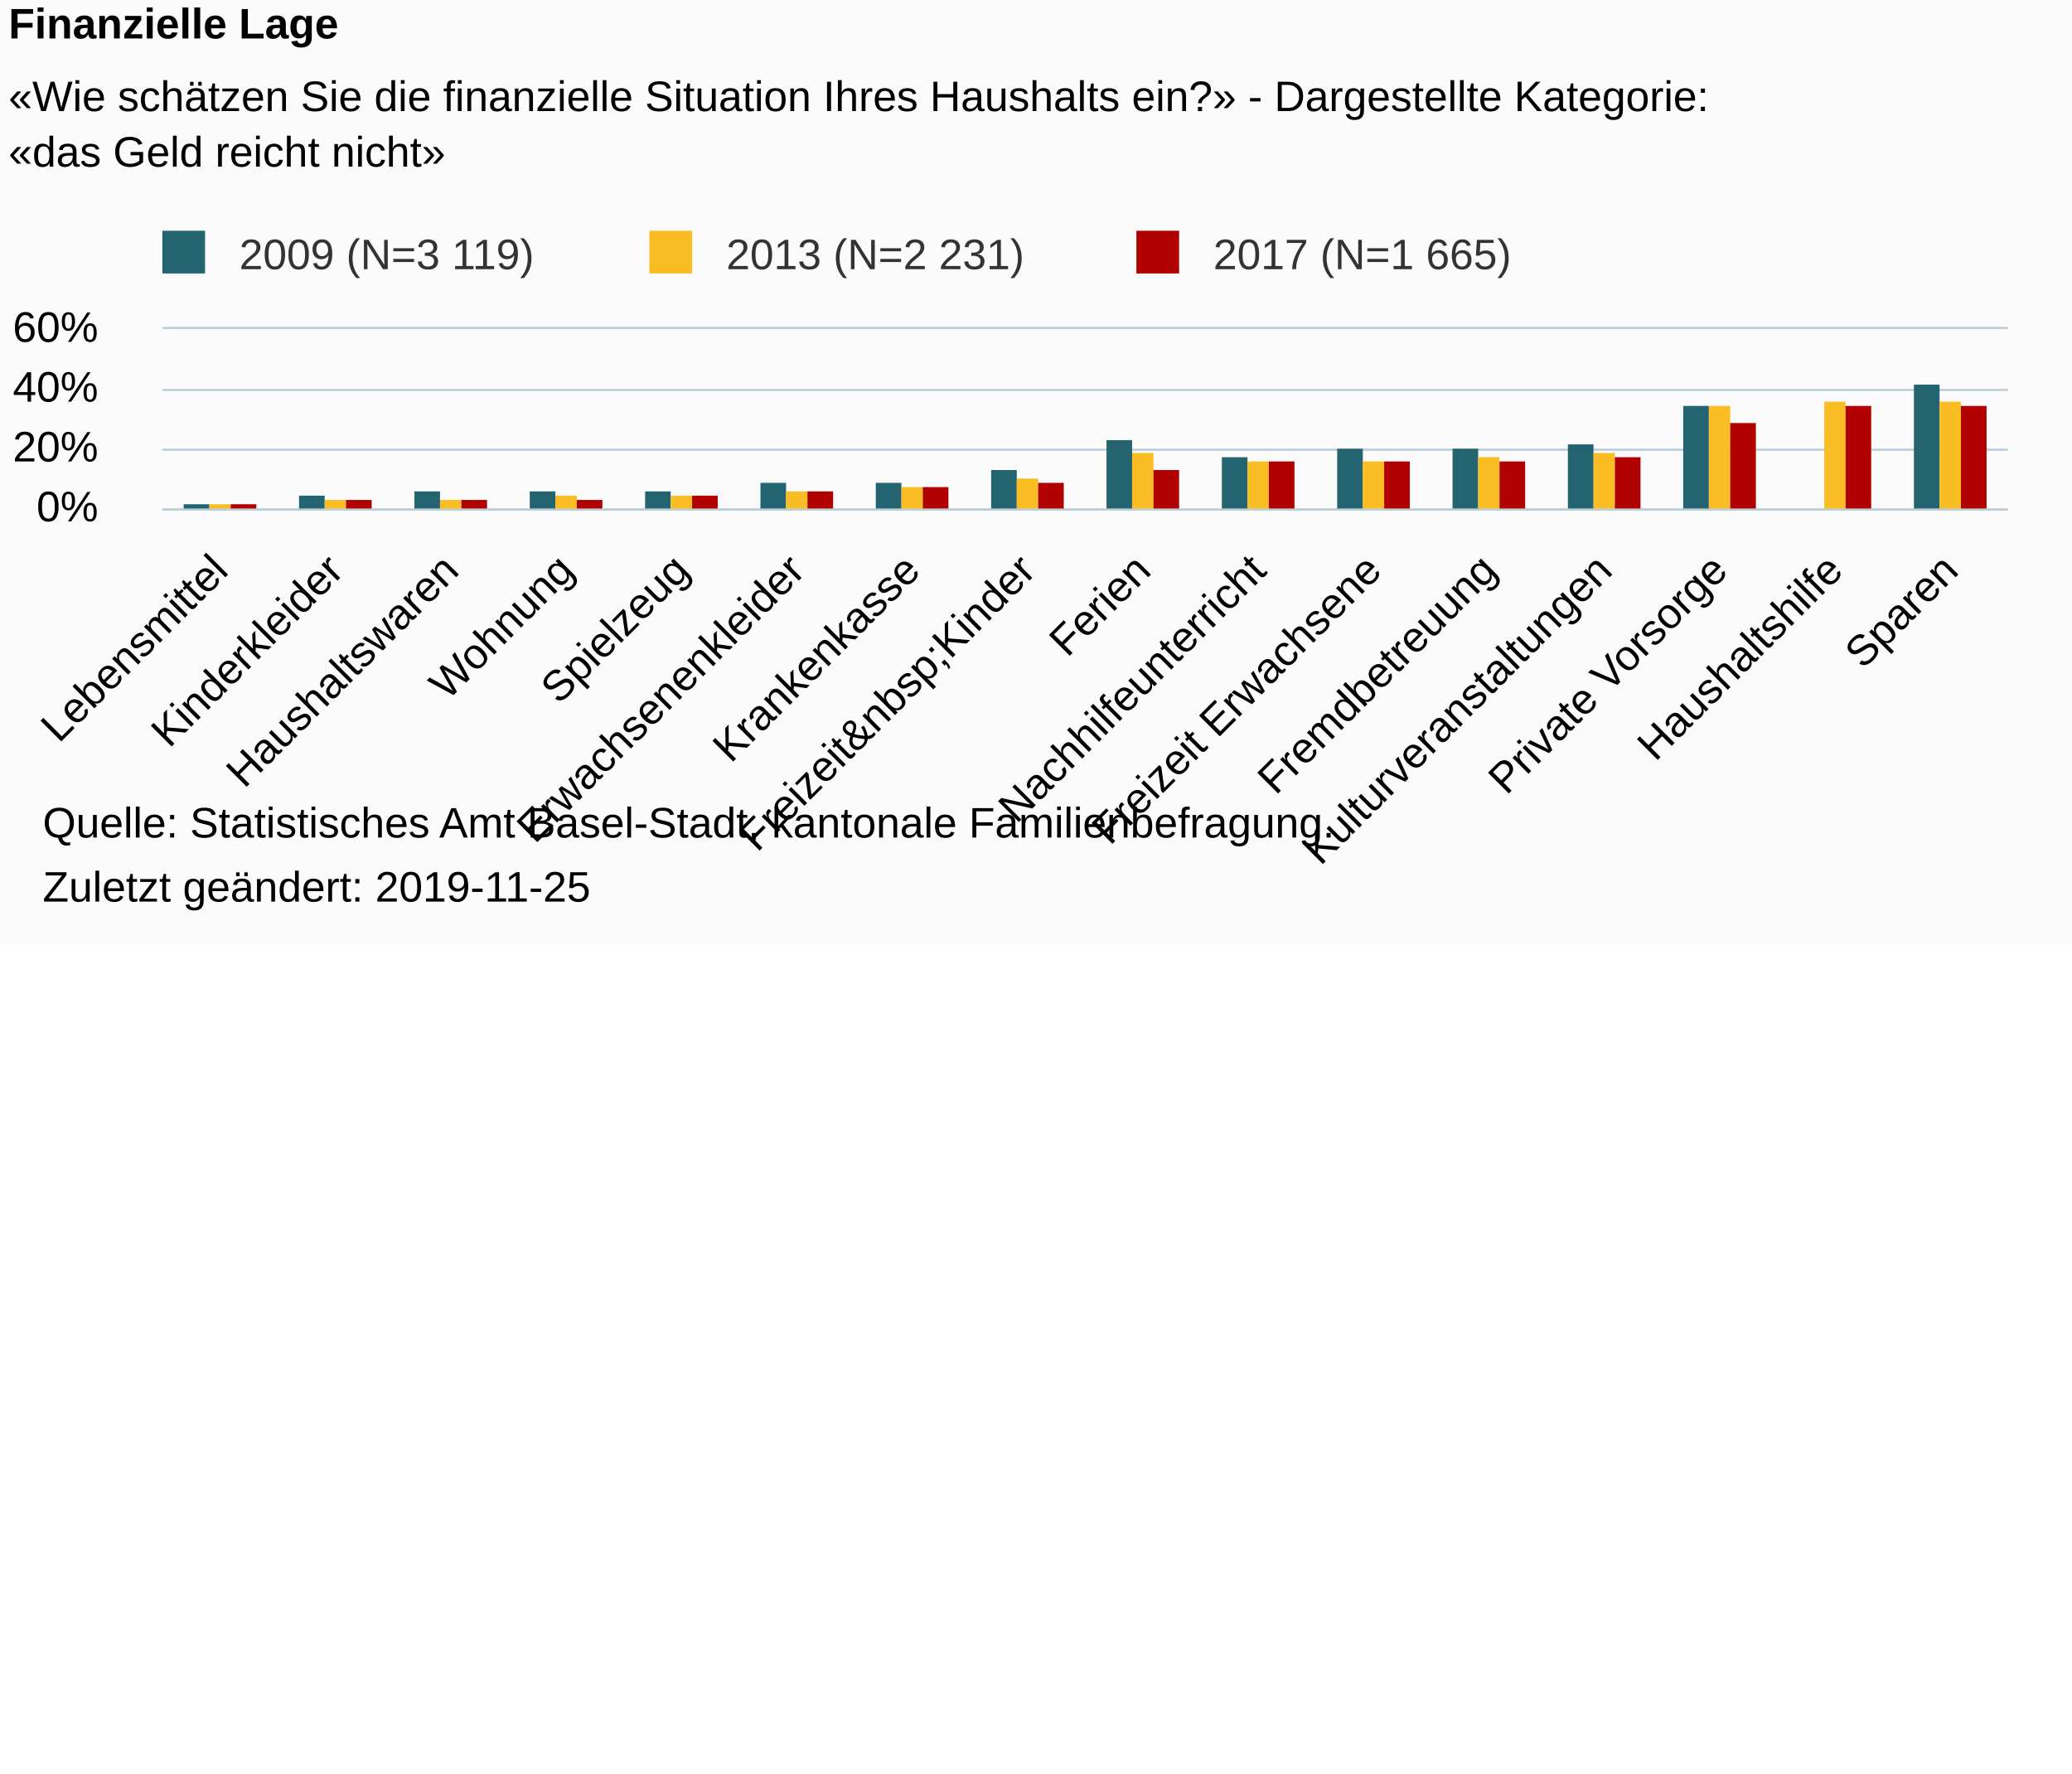
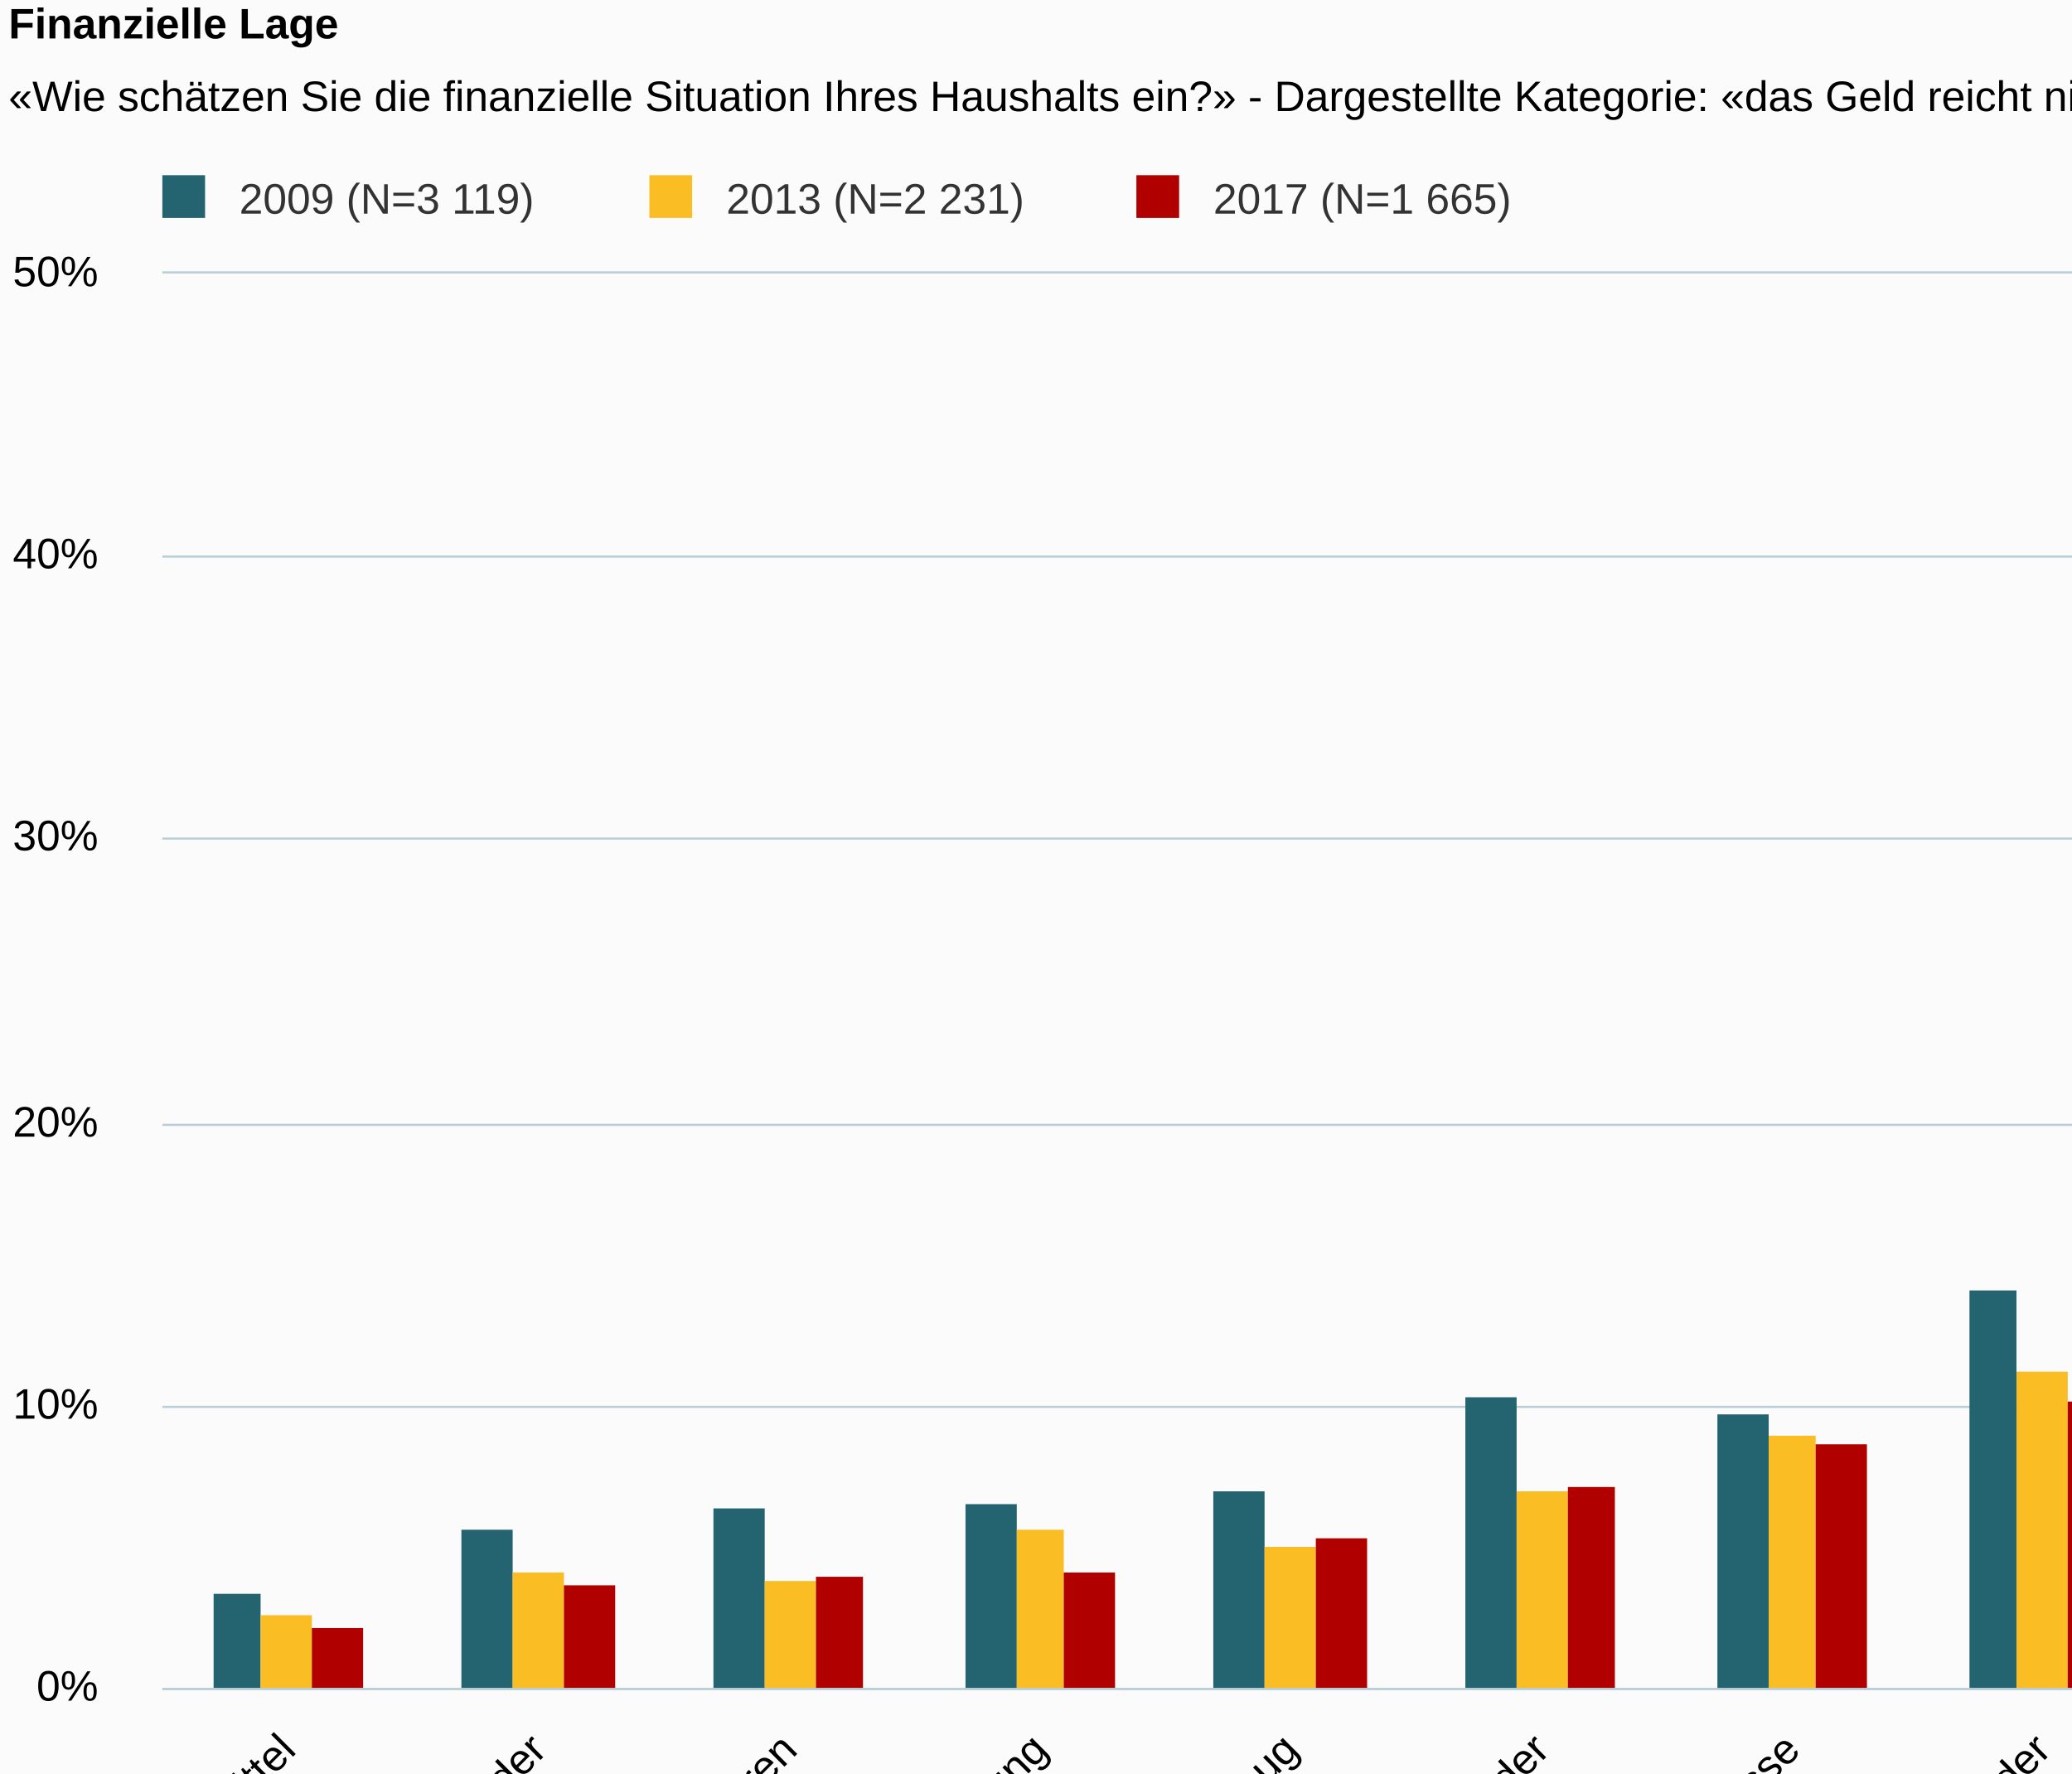
<svg xmlns="http://www.w3.org/2000/svg" version="1.1" class="highcharts-root" style="font-family:Arial;font-size:10px;color:#000000;fill:#000000;" viewBox="0 0 485 415">
  <defs>
-     <clipPath id="highcharts-xi297xo-6">
-       <rect x="0" y="0" width="432" height="42" fill="none" />
+     <clipPath id="highcharts-58jda1f-6">
+       <rect x="0" y="0" width="939" height="331" fill="none" />
    </clipPath>
-     <clipPath id="highcharts-xi297xo-7">
-       <rect x="0" y="0" width="432" height="42" fill="none" />
+     <clipPath id="highcharts-58jda1f-7">
+       <rect x="0" y="0" width="939" height="331" fill="none" />
    </clipPath>
  </defs>
-   <rect fill="#fbfbfb" class="highcharts-background" x="0" y="0" width="485" height="221" rx="0" ry="0" />
-   <rect fill="none" class="highcharts-plot-background" x="38" y="77" width="432" height="42" />
+   <rect fill="#fbfbfb" class="highcharts-background" x="0" y="0" width="992" height="497" rx="0" ry="0" />
+   <rect fill="none" class="highcharts-plot-background" x="38" y="64" width="939" height="331" />
  <g class="highcharts-pane-group" data-z-index="0" />
  <g class="highcharts-grid highcharts-xaxis-grid " data-z-index="1">
-     <path fill="none" data-z-index="1" class="highcharts-grid-line" d="M 64.5 77 L 64.5 119" opacity="1" />
-     <path fill="none" data-z-index="1" class="highcharts-grid-line" d="M 91.5 77 L 91.5 119" opacity="1" />
-     <path fill="none" data-z-index="1" class="highcharts-grid-line" d="M 118.5 77 L 118.5 119" opacity="1" />
-     <path fill="none" data-z-index="1" class="highcharts-grid-line" d="M 145.5 77 L 145.5 119" opacity="1" />
-     <path fill="none" data-z-index="1" class="highcharts-grid-line" d="M 172.5 77 L 172.5 119" opacity="1" />
-     <path fill="none" data-z-index="1" class="highcharts-grid-line" d="M 199.5 77 L 199.5 119" opacity="1" />
-     <path fill="none" data-z-index="1" class="highcharts-grid-line" d="M 226.5 77 L 226.5 119" opacity="1" />
-     <path fill="none" data-z-index="1" class="highcharts-grid-line" d="M 253.5 77 L 253.5 119" opacity="1" />
-     <path fill="none" data-z-index="1" class="highcharts-grid-line" d="M 280.5 77 L 280.5 119" opacity="1" />
-     <path fill="none" data-z-index="1" class="highcharts-grid-line" d="M 307.5 77 L 307.5 119" opacity="1" />
-     <path fill="none" data-z-index="1" class="highcharts-grid-line" d="M 334.5 77 L 334.5 119" opacity="1" />
-     <path fill="none" data-z-index="1" class="highcharts-grid-line" d="M 361.5 77 L 361.5 119" opacity="1" />
-     <path fill="none" data-z-index="1" class="highcharts-grid-line" d="M 388.5 77 L 388.5 119" opacity="1" />
-     <path fill="none" data-z-index="1" class="highcharts-grid-line" d="M 415.5 77 L 415.5 119" opacity="1" />
-     <path fill="none" data-z-index="1" class="highcharts-grid-line" d="M 442.5 77 L 442.5 119" opacity="1" />
-     <path fill="none" data-z-index="1" class="highcharts-grid-line" d="M 469.5 77 L 469.5 119" opacity="1" />
-     <path fill="none" data-z-index="1" class="highcharts-grid-line" d="M 37.5 77 L 37.5 119" opacity="1" />
+     <path fill="none" data-z-index="1" class="highcharts-grid-line" d="M 96.5 64 L 96.5 395" opacity="1" />
+     <path fill="none" data-z-index="1" class="highcharts-grid-line" d="M 154.5 64 L 154.5 395" opacity="1" />
+     <path fill="none" data-z-index="1" class="highcharts-grid-line" d="M 213.5 64 L 213.5 395" opacity="1" />
+     <path fill="none" data-z-index="1" class="highcharts-grid-line" d="M 272.5 64 L 272.5 395" opacity="1" />
+     <path fill="none" data-z-index="1" class="highcharts-grid-line" d="M 330.5 64 L 330.5 395" opacity="1" />
+     <path fill="none" data-z-index="1" class="highcharts-grid-line" d="M 389.5 64 L 389.5 395" opacity="1" />
+     <path fill="none" data-z-index="1" class="highcharts-grid-line" d="M 448.5 64 L 448.5 395" opacity="1" />
+     <path fill="none" data-z-index="1" class="highcharts-grid-line" d="M 507.5 64 L 507.5 395" opacity="1" />
+     <path fill="none" data-z-index="1" class="highcharts-grid-line" d="M 565.5 64 L 565.5 395" opacity="1" />
+     <path fill="none" data-z-index="1" class="highcharts-grid-line" d="M 624.5 64 L 624.5 395" opacity="1" />
+     <path fill="none" data-z-index="1" class="highcharts-grid-line" d="M 683.5 64 L 683.5 395" opacity="1" />
+     <path fill="none" data-z-index="1" class="highcharts-grid-line" d="M 741.5 64 L 741.5 395" opacity="1" />
+     <path fill="none" data-z-index="1" class="highcharts-grid-line" d="M 800.5 64 L 800.5 395" opacity="1" />
+     <path fill="none" data-z-index="1" class="highcharts-grid-line" d="M 859.5 64 L 859.5 395" opacity="1" />
+     <path fill="none" data-z-index="1" class="highcharts-grid-line" d="M 917.5 64 L 917.5 395" opacity="1" />
+     <path fill="none" data-z-index="1" class="highcharts-grid-line" d="M 976.5 64 L 976.5 395" opacity="1" />
+     <path fill="none" data-z-index="1" class="highcharts-grid-line" d="M 37.5 64 L 37.5 395" opacity="1" />
  </g>
  <g class="highcharts-grid highcharts-yaxis-grid " data-z-index="1">
-     <path fill="none" stroke="#B9CFD7" stroke-width="0.5" data-z-index="1" class="highcharts-grid-line" d="M 38 119.25 L 470 119.25" opacity="1" />
-     <path fill="none" stroke="#B9CFD7" stroke-width="0.5" data-z-index="1" class="highcharts-grid-line" d="M 38 105.25 L 470 105.25" opacity="1" />
-     <path fill="none" stroke="#B9CFD7" stroke-width="0.5" data-z-index="1" class="highcharts-grid-line" d="M 38 91.25 L 470 91.25" opacity="1" />
-     <path fill="none" stroke="#B9CFD7" stroke-width="0.5" data-z-index="1" class="highcharts-grid-line" d="M 38 76.75 L 470 76.75" opacity="1" />
+     <path fill="none" stroke="#B9CFD7" stroke-width="0.5" data-z-index="1" class="highcharts-grid-line" d="M 38 395.25 L 977 395.25" opacity="1" />
+     <path fill="none" stroke="#B9CFD7" stroke-width="0.5" data-z-index="1" class="highcharts-grid-line" d="M 38 329.25 L 977 329.25" opacity="1" />
+     <path fill="none" stroke="#B9CFD7" stroke-width="0.5" data-z-index="1" class="highcharts-grid-line" d="M 38 263.25 L 977 263.25" opacity="1" />
+     <path fill="none" stroke="#B9CFD7" stroke-width="0.5" data-z-index="1" class="highcharts-grid-line" d="M 38 196.25 L 977 196.25" opacity="1" />
+     <path fill="none" stroke="#B9CFD7" stroke-width="0.5" data-z-index="1" class="highcharts-grid-line" d="M 38 130.25 L 977 130.25" opacity="1" />
+     <path fill="none" stroke="#B9CFD7" stroke-width="0.5" data-z-index="1" class="highcharts-grid-line" d="M 38 63.75 L 977 63.75" opacity="1" />
  </g>
-   <rect fill="none" class="highcharts-plot-border" data-z-index="1" x="38" y="77" width="432" height="42" />
+   <rect fill="none" class="highcharts-plot-border" data-z-index="1" x="38" y="64" width="939" height="331" />
  <g class="highcharts-axis highcharts-xaxis " data-z-index="2">
-     <path fill="none" class="highcharts-axis-line" stroke="#B9CFD7" stroke-width="0.5" data-z-index="7" d="M 38 119.25 L 470 119.25" />
+     <path fill="none" class="highcharts-axis-line" stroke="#B9CFD7" stroke-width="0.5" data-z-index="7" d="M 38 395.25 L 977 395.25" />
  </g>
  <g class="highcharts-axis highcharts-yaxis " data-z-index="2">
-     <path fill="none" class="highcharts-axis-line" data-z-index="7" d="M 38 77 L 38 119" />
+     <path fill="none" class="highcharts-axis-line" data-z-index="7" d="M 38 64 L 38 395" />
  </g>
  <g class="highcharts-series-group" data-z-index="3">
-     <g data-z-index="0.1" class="highcharts-series highcharts-series-0 highcharts-column-series " transform="translate(38,77) scale(1 1)" clip-path="url(#highcharts-xi297xo-7)">
-       <rect x="5" y="41" width="6" height="2" fill="#246370" class="highcharts-point" />
-       <rect x="32" y="39" width="6" height="4" fill="#246370" class="highcharts-point" />
-       <rect x="59" y="38" width="6" height="5" fill="#246370" class="highcharts-point" />
-       <rect x="86" y="38" width="6" height="5" fill="#246370" class="highcharts-point" />
-       <rect x="113" y="38" width="6" height="5" fill="#246370" class="highcharts-point" />
-       <rect x="140" y="36" width="6" height="7" fill="#246370" class="highcharts-point" />
-       <rect x="167" y="36" width="6" height="7" fill="#246370" class="highcharts-point" />
-       <rect x="194" y="33" width="6" height="10" fill="#246370" class="highcharts-point" />
-       <rect x="221" y="26" width="6" height="17" fill="#246370" class="highcharts-point" />
-       <rect x="248" y="30" width="6" height="13" fill="#246370" class="highcharts-point" />
-       <rect x="275" y="28" width="6" height="15" fill="#246370" class="highcharts-point" />
-       <rect x="302" y="28" width="6" height="15" fill="#246370" class="highcharts-point" />
-       <rect x="329" y="27" width="6" height="16" fill="#246370" class="highcharts-point" />
-       <rect x="356" y="18" width="6" height="25" fill="#246370" class="highcharts-point" />
-       <rect x="410" y="13" width="6" height="30" fill="#246370" class="highcharts-point" />
+     <g data-z-index="0.1" class="highcharts-series highcharts-series-0 highcharts-column-series " transform="translate(38,64) scale(1 1)" clip-path="url(#highcharts-58jda1f-7)">
+       <rect x="12" y="309" width="11" height="23" fill="#246370" class="highcharts-point" />
+       <rect x="70" y="294" width="12" height="38" fill="#246370" class="highcharts-point" />
+       <rect x="129" y="289" width="12" height="43" fill="#246370" class="highcharts-point" />
+       <rect x="188" y="288" width="12" height="44" fill="#246370" class="highcharts-point" />
+       <rect x="246" y="285" width="12" height="47" fill="#246370" class="highcharts-point" />
+       <rect x="305" y="263" width="12" height="69" fill="#246370" class="highcharts-point" />
+       <rect x="364" y="267" width="12" height="65" fill="#246370" class="highcharts-point" />
+       <rect x="423" y="238" width="11" height="94" fill="#246370" class="highcharts-point" />
+       <rect x="481" y="169" width="12" height="163" fill="#246370" class="highcharts-point" />
+       <rect x="540" y="208" width="12" height="124" fill="#246370" class="highcharts-point" />
+       <rect x="599" y="192" width="11" height="140" fill="#246370" class="highcharts-point" />
+       <rect x="657" y="186" width="12" height="146" fill="#246370" class="highcharts-point" />
+       <rect x="716" y="180" width="12" height="152" fill="#246370" class="highcharts-point" />
+       <rect x="775" y="91" width="11" height="241" fill="#246370" class="highcharts-point" />
+       <rect x="892" y="45" width="12" height="287" fill="#246370" class="highcharts-point" />
    </g>
-     <g data-z-index="0.1" class="highcharts-markers highcharts-series-0 highcharts-column-series " transform="translate(38,77) scale(1 1)" clip-path="none" />
-     <g data-z-index="0.1" class="highcharts-series highcharts-series-1 highcharts-column-series " transform="translate(38,77) scale(1 1)" clip-path="url(#highcharts-xi297xo-7)">
-       <rect x="11" y="41" width="5" height="2" fill="#FABD24" class="highcharts-point" />
-       <rect x="38" y="40" width="5" height="3" fill="#FABD24" class="highcharts-point" />
-       <rect x="65" y="40" width="5" height="3" fill="#FABD24" class="highcharts-point" />
-       <rect x="92" y="39" width="5" height="4" fill="#FABD24" class="highcharts-point" />
-       <rect x="119" y="39" width="5" height="4" fill="#FABD24" class="highcharts-point" />
-       <rect x="146" y="38" width="5" height="5" fill="#FABD24" class="highcharts-point" />
-       <rect x="173" y="37" width="5" height="6" fill="#FABD24" class="highcharts-point" />
-       <rect x="200" y="35" width="5" height="8" fill="#FABD24" class="highcharts-point" />
-       <rect x="227" y="29" width="5" height="14" fill="#FABD24" class="highcharts-point" />
-       <rect x="254" y="31" width="5" height="12" fill="#FABD24" class="highcharts-point" />
-       <rect x="281" y="31" width="5" height="12" fill="#FABD24" class="highcharts-point" />
-       <rect x="308" y="30" width="5" height="13" fill="#FABD24" class="highcharts-point" />
-       <rect x="335" y="29" width="5" height="14" fill="#FABD24" class="highcharts-point" />
-       <rect x="362" y="18" width="5" height="25" fill="#FABD24" class="highcharts-point" />
-       <rect x="389" y="17" width="5" height="26" fill="#FABD24" class="highcharts-point" />
-       <rect x="416" y="17" width="5" height="26" fill="#FABD24" class="highcharts-point" />
+     <g data-z-index="0.1" class="highcharts-markers highcharts-series-0 highcharts-column-series " transform="translate(38,64) scale(1 1)" clip-path="none" />
+     <g data-z-index="0.1" class="highcharts-series highcharts-series-1 highcharts-column-series " transform="translate(38,64) scale(1 1)" clip-path="url(#highcharts-58jda1f-7)">
+       <rect x="23" y="314" width="12" height="18" fill="#FABD24" class="highcharts-point" />
+       <rect x="82" y="304" width="12" height="28" fill="#FABD24" class="highcharts-point" />
+       <rect x="141" y="306" width="12" height="26" fill="#FABD24" class="highcharts-point" />
+       <rect x="200" y="294" width="11" height="38" fill="#FABD24" class="highcharts-point" />
+       <rect x="258" y="298" width="12" height="34" fill="#FABD24" class="highcharts-point" />
+       <rect x="317" y="285" width="12" height="47" fill="#FABD24" class="highcharts-point" />
+       <rect x="376" y="272" width="11" height="60" fill="#FABD24" class="highcharts-point" />
+       <rect x="434" y="257" width="12" height="75" fill="#FABD24" class="highcharts-point" />
+       <rect x="493" y="199" width="12" height="133" fill="#FABD24" class="highcharts-point" />
+       <rect x="552" y="216" width="11" height="116" fill="#FABD24" class="highcharts-point" />
+       <rect x="610" y="215" width="12" height="117" fill="#FABD24" class="highcharts-point" />
+       <rect x="669" y="206" width="12" height="126" fill="#FABD24" class="highcharts-point" />
+       <rect x="728" y="203" width="11" height="129" fill="#FABD24" class="highcharts-point" />
+       <rect x="786" y="98" width="12" height="234" fill="#FABD24" class="highcharts-point" />
+       <rect x="845" y="88" width="12" height="244" fill="#FABD24" class="highcharts-point" />
+       <rect x="904" y="88" width="12" height="244" fill="#FABD24" class="highcharts-point" />
    </g>
-     <g data-z-index="0.1" class="highcharts-markers highcharts-series-1 highcharts-column-series " transform="translate(38,77) scale(1 1)" clip-path="none" />
-     <g data-z-index="0.1" class="highcharts-series highcharts-series-2 highcharts-column-series " transform="translate(38,77) scale(1 1)" clip-path="url(#highcharts-xi297xo-7)">
-       <rect x="16" y="41" width="6" height="2" fill="#B00000" class="highcharts-point" />
-       <rect x="43" y="40" width="6" height="3" fill="#B00000" class="highcharts-point" />
-       <rect x="70" y="40" width="6" height="3" fill="#B00000" class="highcharts-point" />
-       <rect x="97" y="40" width="6" height="3" fill="#B00000" class="highcharts-point" />
-       <rect x="124" y="39" width="6" height="4" fill="#B00000" class="highcharts-point" />
-       <rect x="151" y="38" width="6" height="5" fill="#B00000" class="highcharts-point" />
-       <rect x="178" y="37" width="6" height="6" fill="#B00000" class="highcharts-point" />
-       <rect x="205" y="36" width="6" height="7" fill="#B00000" class="highcharts-point" />
-       <rect x="232" y="33" width="6" height="10" fill="#B00000" class="highcharts-point" />
-       <rect x="259" y="31" width="6" height="12" fill="#B00000" class="highcharts-point" />
-       <rect x="286" y="31" width="6" height="12" fill="#B00000" class="highcharts-point" />
-       <rect x="313" y="31" width="6" height="12" fill="#B00000" class="highcharts-point" />
-       <rect x="340" y="30" width="6" height="13" fill="#B00000" class="highcharts-point" />
-       <rect x="367" y="22" width="6" height="21" fill="#B00000" class="highcharts-point" />
-       <rect x="394" y="18" width="6" height="25" fill="#B00000" class="highcharts-point" />
-       <rect x="421" y="18" width="6" height="25" fill="#B00000" class="highcharts-point" />
+     <g data-z-index="0.1" class="highcharts-markers highcharts-series-1 highcharts-column-series " transform="translate(38,64) scale(1 1)" clip-path="none" />
+     <g data-z-index="0.1" class="highcharts-series highcharts-series-2 highcharts-column-series " transform="translate(38,64) scale(1 1)" clip-path="url(#highcharts-58jda1f-7)">
+       <rect x="35" y="317" width="12" height="15" fill="#B00000" class="highcharts-point" />
+       <rect x="94" y="307" width="12" height="25" fill="#B00000" class="highcharts-point" />
+       <rect x="153" y="305" width="11" height="27" fill="#B00000" class="highcharts-point" />
+       <rect x="211" y="304" width="12" height="28" fill="#B00000" class="highcharts-point" />
+       <rect x="270" y="296" width="12" height="36" fill="#B00000" class="highcharts-point" />
+       <rect x="329" y="284" width="11" height="48" fill="#B00000" class="highcharts-point" />
+       <rect x="387" y="274" width="12" height="58" fill="#B00000" class="highcharts-point" />
+       <rect x="446" y="264" width="12" height="68" fill="#B00000" class="highcharts-point" />
+       <rect x="505" y="233" width="11" height="99" fill="#B00000" class="highcharts-point" />
+       <rect x="563" y="220" width="12" height="112" fill="#B00000" class="highcharts-point" />
+       <rect x="622" y="218" width="12" height="114" fill="#B00000" class="highcharts-point" />
+       <rect x="681" y="217" width="12" height="115" fill="#B00000" class="highcharts-point" />
+       <rect x="739" y="212" width="12" height="120" fill="#B00000" class="highcharts-point" />
+       <rect x="798" y="129" width="12" height="203" fill="#B00000" class="highcharts-point" />
+       <rect x="857" y="96" width="12" height="236" fill="#B00000" class="highcharts-point" />
+       <rect x="916" y="95" width="11" height="237" fill="#B00000" class="highcharts-point" />
    </g>
-     <g data-z-index="0.1" class="highcharts-markers highcharts-series-2 highcharts-column-series " transform="translate(38,77) scale(1 1)" clip-path="none" />
+     <g data-z-index="0.1" class="highcharts-markers highcharts-series-2 highcharts-column-series " transform="translate(38,64) scale(1 1)" clip-path="none" />
  </g>
  <text x="2" text-anchor="start" class="highcharts-title" data-z-index="4" style="color:#000000;font-size:10px;font-weight:bold;fill:#000000;" y="9">
    <tspan>Finanzielle Lage</tspan>
  </text>
  <text x="2" text-anchor="start" class="highcharts-subtitle" data-z-index="4" style="color:#000000;font-size:10px;font-weight:normal;font-family:Arial;fill:#000000;" y="26">
-     <tspan>«Wie schätzen Sie die finanzielle Situation Ihres Haushalts ein?» - Dargestellte Kategorie:</tspan>
-     <tspan dy="13" x="2">«das Geld reicht nicht»</tspan>
+     <tspan>«Wie schätzen Sie die finanzielle Situation Ihres Haushalts ein?» - Dargestellte Kategorie: «das Geld reicht nicht»</tspan>
  </text>
-   <g class="highcharts-legend" data-z-index="7" transform="translate(35,55)">
+   <g class="highcharts-legend" data-z-index="7" transform="translate(35,42)">
    <rect fill="none" class="highcharts-legend-box" rx="0" ry="0" x="0" y="0" width="322" height="10" visibility="visible" />
    <g data-z-index="1">
      <g>
        <g class="highcharts-legend-item highcharts-column-series highcharts-color-undefined highcharts-series-0" data-z-index="1" transform="translate(0,-5)">
          <text x="21" style="color:#333333;font-size:10px;font-weight:normal;cursor:pointer;fill:#333333;" text-anchor="start" data-z-index="2" y="13">
            <tspan>2009 (N=3 119)</tspan>
          </text>
          <rect x="3" y="4" width="10" height="10" fill="#246370" class="highcharts-point" data-z-index="3" />
        </g>
        <g class="highcharts-legend-item highcharts-column-series highcharts-color-undefined highcharts-series-1" data-z-index="1" transform="translate(114,-5)">
          <text x="21" y="13" style="color:#333333;font-size:10px;font-weight:normal;cursor:pointer;fill:#333333;" text-anchor="start" data-z-index="2">
            <tspan>2013 (N=2 231)</tspan>
          </text>
          <rect x="3" y="4" width="10" height="10" fill="#FABD24" class="highcharts-point" data-z-index="3" />
        </g>
        <g class="highcharts-legend-item highcharts-column-series highcharts-color-undefined highcharts-series-2" data-z-index="1" transform="translate(228,-5)">
          <text x="21" y="13" style="color:#333333;font-size:10px;font-weight:normal;cursor:pointer;fill:#333333;" text-anchor="start" data-z-index="2">
            <tspan>2017 (N=1 665)</tspan>
          </text>
          <rect x="3" y="4" width="10" height="10" fill="#B00000" class="highcharts-point" data-z-index="3" />
        </g>
      </g>
    </g>
  </g>
  <g class="highcharts-axis-labels highcharts-xaxis-labels " data-z-index="7">
-     <text x="53.857" style="color:#000000;cursor:default;font-size:10px;fill:#000000;" text-anchor="end" transform="translate(0,0) rotate(-45 53.85702 134)" y="134" opacity="1">Lebensmittel</text>
-     <text x="80.857" style="color:#000000;cursor:default;font-size:10px;fill:#000000;" text-anchor="end" transform="translate(0,0) rotate(-45 80.85702 134)" y="134" opacity="1">Kinderkleider</text>
-     <text x="107.857" style="color:#000000;cursor:default;font-size:10px;fill:#000000;" text-anchor="end" transform="translate(0,0) rotate(-45 107.857 134)" y="134" opacity="1">Haushaltswaren</text>
-     <text x="134.857" style="color:#000000;cursor:default;font-size:10px;fill:#000000;" text-anchor="end" transform="translate(0,0) rotate(-45 134.857 134)" y="134" opacity="1">Wohnung</text>
-     <text x="161.857" style="color:#000000;cursor:default;font-size:10px;fill:#000000;" text-anchor="end" transform="translate(0,0) rotate(-45 161.857 134)" y="134" opacity="1">Spielzeug</text>
-     <text x="188.857" style="color:#000000;cursor:default;font-size:10px;fill:#000000;" text-anchor="end" transform="translate(0,0) rotate(-45 188.857 134)" y="134" opacity="1">Erwachsenenkleider</text>
-     <text x="215.857" style="color:#000000;cursor:default;font-size:10px;fill:#000000;" text-anchor="end" transform="translate(0,0) rotate(-45 215.857 134)" y="134" opacity="1">Krankenkasse</text>
-     <text x="242.857" style="color:#000000;cursor:default;font-size:10px;fill:#000000;" text-anchor="end" transform="translate(0,0) rotate(-45 242.857 134)" y="134" opacity="1">Freizeit&amp;nbsp;Kinder</text>
-     <text x="269.857" style="color:#000000;cursor:default;font-size:10px;fill:#000000;" text-anchor="end" transform="translate(0,0) rotate(-45 269.857 134)" y="134" opacity="1">Ferien</text>
-     <text x="296.857" style="color:#000000;cursor:default;font-size:10px;fill:#000000;" text-anchor="end" transform="translate(0,0) rotate(-45 296.857 134)" y="134" opacity="1">Nachhilfeunterricht</text>
-     <text x="323.857" style="color:#000000;cursor:default;font-size:10px;fill:#000000;" text-anchor="end" transform="translate(0,0) rotate(-45 323.857 134)" y="134" opacity="1">
+     <text x="69.701" style="color:#000000;cursor:default;font-size:10px;fill:#000000;" text-anchor="end" transform="translate(0,0) rotate(-45 69.70077 410)" y="410" opacity="1">Lebensmittel</text>
+     <text x="128.388" style="color:#000000;cursor:default;font-size:10px;fill:#000000;" text-anchor="end" transform="translate(0,0) rotate(-45 128.3883 410)" y="410" opacity="1">Kinderkleider</text>
+     <text x="187.076" style="color:#000000;cursor:default;font-size:10px;fill:#000000;" text-anchor="end" transform="translate(0,0) rotate(-45 187.0758 410)" y="410" opacity="1">Haushaltswaren</text>
+     <text x="245.763" style="color:#000000;cursor:default;font-size:10px;fill:#000000;" text-anchor="end" transform="translate(0,0) rotate(-45 245.7633 410)" y="410" opacity="1">Wohnung</text>
+     <text x="304.451" style="color:#000000;cursor:default;font-size:10px;fill:#000000;" text-anchor="end" transform="translate(0,0) rotate(-45 304.4508 410)" y="410" opacity="1">Spielzeug</text>
+     <text x="363.138" style="color:#000000;cursor:default;font-size:10px;fill:#000000;" text-anchor="end" transform="translate(0,0) rotate(-45 363.1383 410)" y="410" opacity="1">Erwachsenenkleider</text>
+     <text x="421.826" style="color:#000000;cursor:default;font-size:10px;fill:#000000;" text-anchor="end" transform="translate(0,0) rotate(-45 421.8258 410)" y="410" opacity="1">Krankenkasse</text>
+     <text x="480.513" style="color:#000000;cursor:default;font-size:10px;fill:#000000;" text-anchor="end" transform="translate(0,0) rotate(-45 480.5133 410)" y="410" opacity="1">Freizeit&amp;nbsp;Kinder</text>
+     <text x="539.201" style="color:#000000;cursor:default;font-size:10px;fill:#000000;" text-anchor="end" transform="translate(0,0) rotate(-45 539.2008 410)" y="410" opacity="1">Ferien</text>
+     <text x="597.888" style="color:#000000;cursor:default;font-size:10px;fill:#000000;" text-anchor="end" transform="translate(0,0) rotate(-45 597.8883 410)" y="410" opacity="1">Nachhilfeunterricht</text>
+     <text x="656.576" style="color:#000000;cursor:default;font-size:10px;fill:#000000;" text-anchor="end" transform="translate(0,0) rotate(-45 656.5758 410)" y="410" opacity="1">
      <tspan>Freizeit Erwachsene</tspan>
    </text>
-     <text x="350.857" style="color:#000000;cursor:default;font-size:10px;fill:#000000;" text-anchor="end" transform="translate(0,0) rotate(-45 350.857 134)" y="134" opacity="1">Fremdbetreuung</text>
-     <text x="377.857" style="color:#000000;cursor:default;font-size:10px;fill:#000000;" text-anchor="end" transform="translate(0,0) rotate(-45 377.857 134)" y="134" opacity="1">Kulturveranstaltungen</text>
-     <text x="404.857" style="color:#000000;cursor:default;font-size:10px;fill:#000000;" text-anchor="end" transform="translate(0,0) rotate(-45 404.857 134)" y="134" opacity="1">
+     <text x="715.263" style="color:#000000;cursor:default;font-size:10px;fill:#000000;" text-anchor="end" transform="translate(0,0) rotate(-45 715.2633 410)" y="410" opacity="1">Fremdbetreuung</text>
+     <text x="773.951" style="color:#000000;cursor:default;font-size:10px;fill:#000000;" text-anchor="end" transform="translate(0,0) rotate(-45 773.9508 410)" y="410" opacity="1">Kulturveranstaltungen</text>
+     <text x="832.638" style="color:#000000;cursor:default;font-size:10px;fill:#000000;" text-anchor="end" transform="translate(0,0) rotate(-45 832.6383 410)" y="410" opacity="1">
      <tspan>Private Vorsorge</tspan>
    </text>
-     <text x="431.857" style="color:#000000;cursor:default;font-size:10px;fill:#000000;" text-anchor="end" transform="translate(0,0) rotate(-45 431.857 134)" y="134" opacity="1">Haushaltshilfe</text>
-     <text x="458.857" style="color:#000000;cursor:default;font-size:10px;fill:#000000;" text-anchor="end" transform="translate(0,0) rotate(-45 458.857 134)" y="134" opacity="1">Sparen</text>
+     <text x="891.326" style="color:#000000;cursor:default;font-size:10px;fill:#000000;" text-anchor="end" transform="translate(0,0) rotate(-45 891.3258 410)" y="410" opacity="1">Haushaltshilfe</text>
+     <text x="950.013" style="color:#000000;cursor:default;font-size:10px;fill:#000000;" text-anchor="end" transform="translate(0,0) rotate(-45 950.0133 410)" y="410" opacity="1">Sparen</text>
  </g>
  <g class="highcharts-axis-labels highcharts-yaxis-labels " data-z-index="7">
-     <text x="23" style="color:#000000;cursor:default;font-size:10px;fill:#000000;" text-anchor="end" transform="translate(0,0)" y="122" opacity="1">0%</text>
-     <text x="23" style="color:#000000;cursor:default;font-size:10px;fill:#000000;" text-anchor="end" transform="translate(0,0)" y="108" opacity="1">20%</text>
-     <text x="23" style="color:#000000;cursor:default;font-size:10px;fill:#000000;" text-anchor="end" transform="translate(0,0)" y="94" opacity="1">40%</text>
-     <text x="23" style="color:#000000;cursor:default;font-size:10px;fill:#000000;" text-anchor="end" transform="translate(0,0)" y="80" opacity="1">60%</text>
+     <text x="23" style="color:#000000;cursor:default;font-size:10px;fill:#000000;" text-anchor="end" transform="translate(0,0)" y="398" opacity="1">0%</text>
+     <text x="23" style="color:#000000;cursor:default;font-size:10px;fill:#000000;" text-anchor="end" transform="translate(0,0)" y="332" opacity="1">10%</text>
+     <text x="23" style="color:#000000;cursor:default;font-size:10px;fill:#000000;" text-anchor="end" transform="translate(0,0)" y="266" opacity="1">20%</text>
+     <text x="23" style="color:#000000;cursor:default;font-size:10px;fill:#000000;" text-anchor="end" transform="translate(0,0)" y="199" opacity="1">30%</text>
+     <text x="23" style="color:#000000;cursor:default;font-size:10px;fill:#000000;" text-anchor="end" transform="translate(0,0)" y="133" opacity="1">40%</text>
+     <text x="23" style="color:#000000;cursor:default;font-size:10px;fill:#000000;" text-anchor="end" transform="translate(0,0)" y="67" opacity="1">50%</text>
  </g>
-   <text x="10" class="highcharts-credits" text-anchor="start" data-z-index="8" style="cursor:default;color:#000000;font-size:10;fill:#000000;" y="196">
+   <text x="10" class="highcharts-credits" text-anchor="start" data-z-index="8" style="cursor:default;color:#000000;font-size:10;fill:#000000;" y="472">
    <tspan>Quelle: Statistisches Amt Basel-Stadt, kantonale Familienbefragung.</tspan>
    <tspan x="10" dy="15">Zuletzt geändert: 2019-11-25</tspan>
  </text>
</svg>
